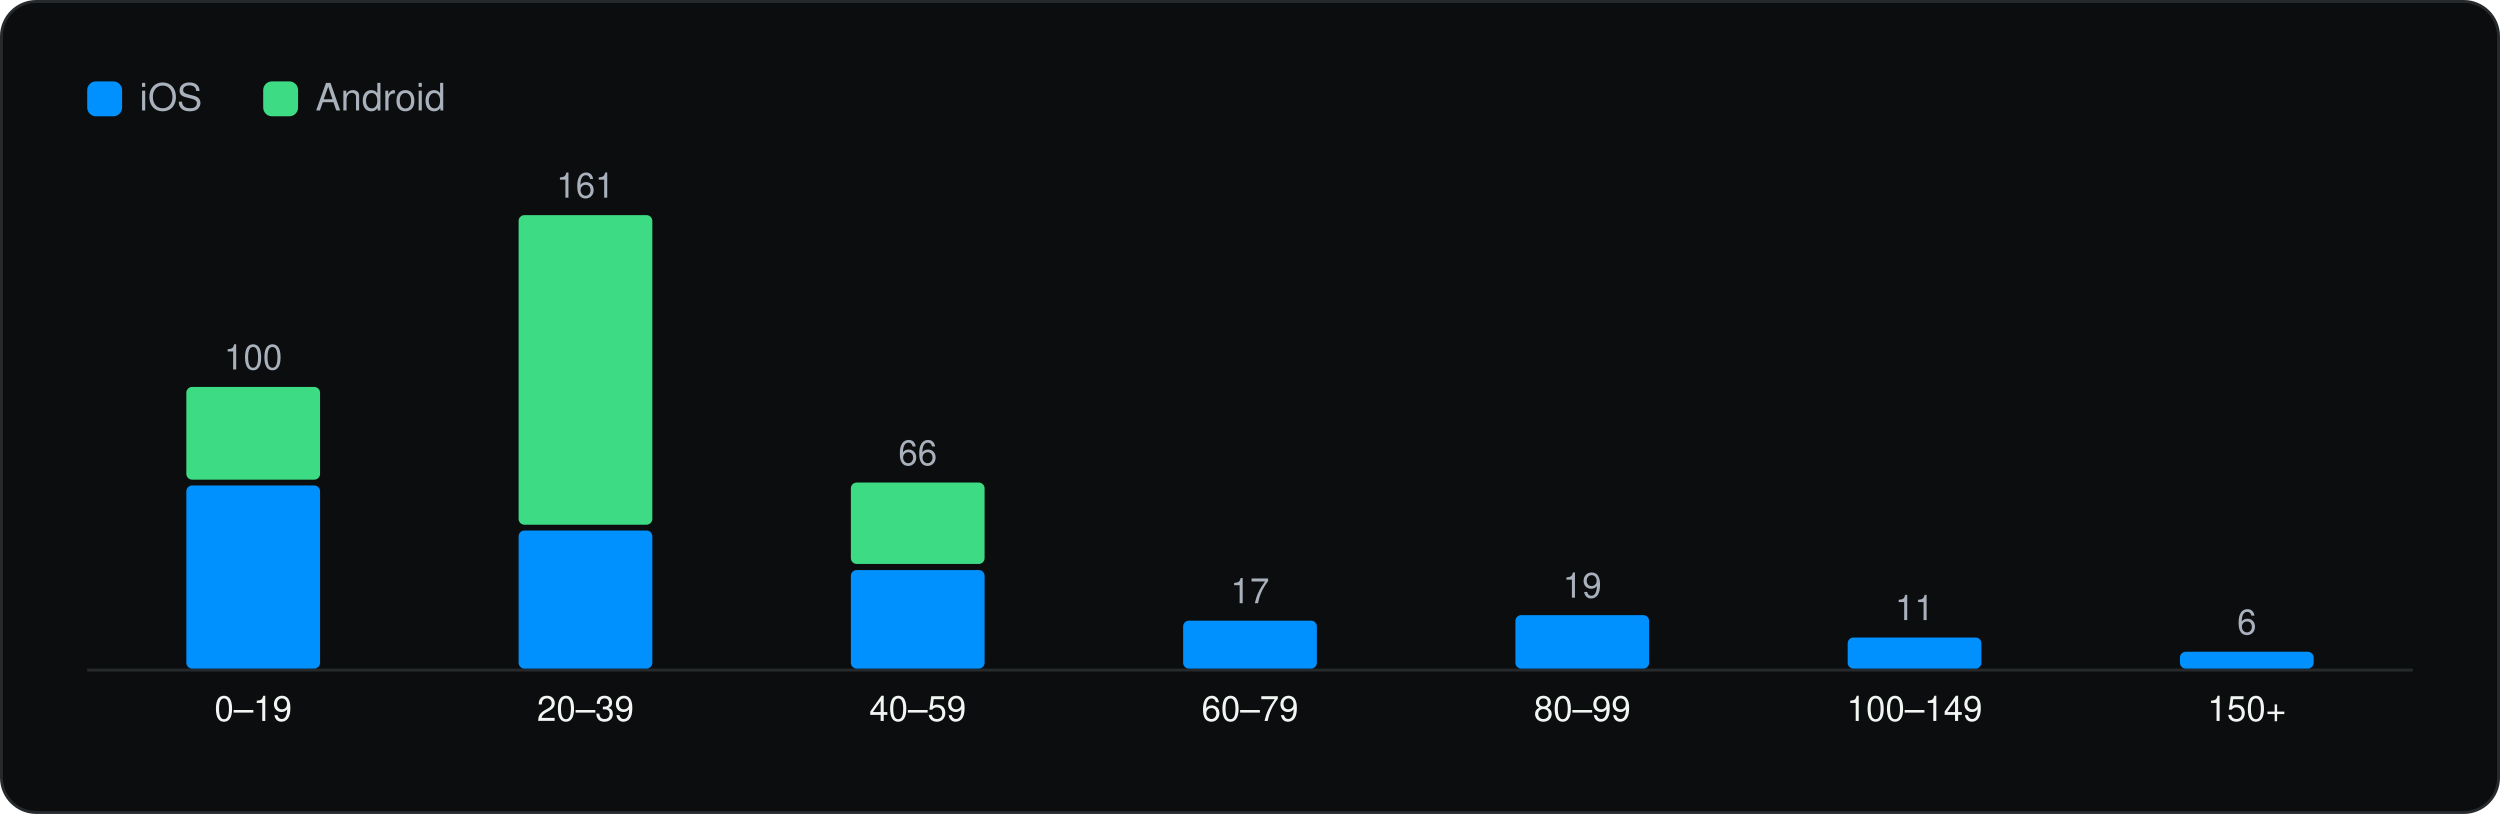
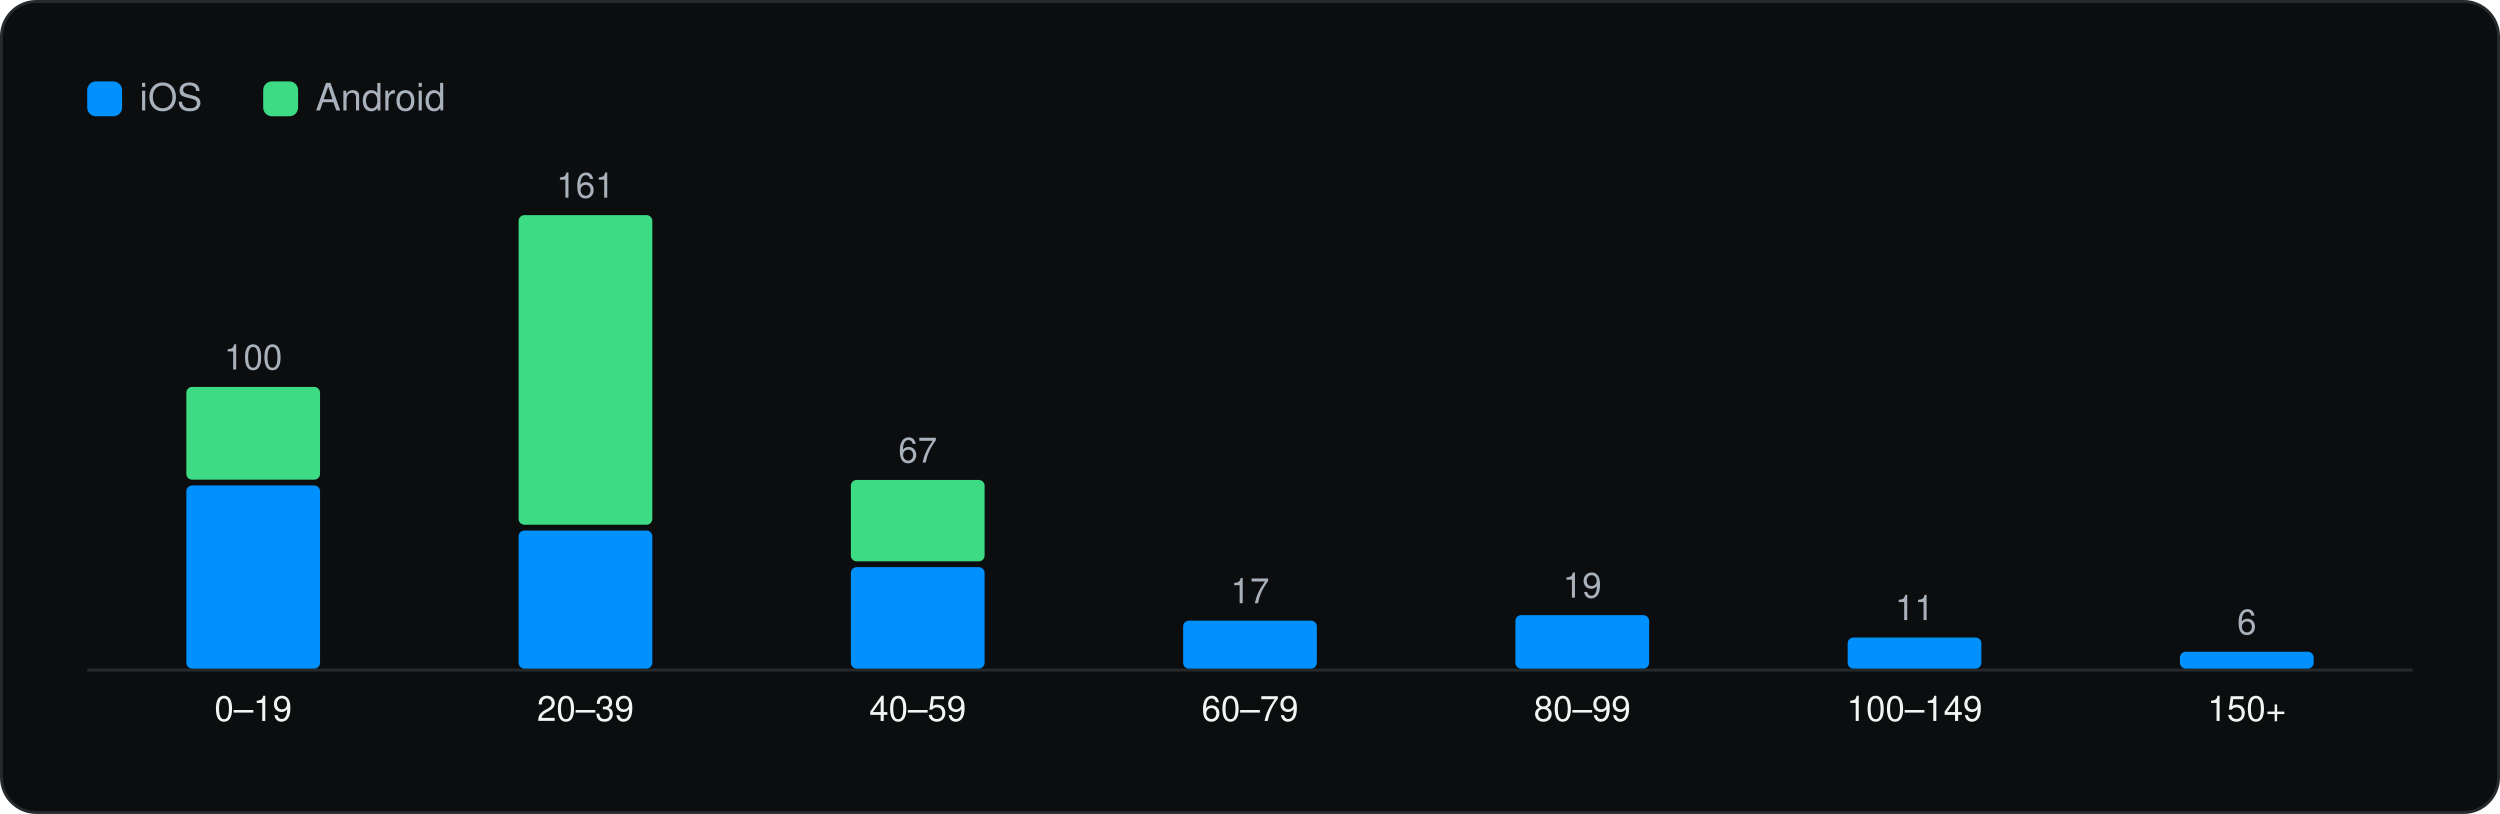
<svg xmlns="http://www.w3.org/2000/svg" viewBox="0 0 860 280" width="860" height="280" role="img" aria-label="SDKs per app" font-family="Geist, -apple-system, BlinkMacSystemFont, 'Segoe UI', Helvetica, Arial, sans-serif">
  <rect x="0.5" y="0.5" width="859" height="279" rx="12" fill="#0C0D0E" stroke="#262A2D" />
  <g transform="translate(20 20)">
    <rect x="10" y="8" width="12" height="12" rx="3" fill="#0091FF" />
    <text x="28" y="18" font-size="13" fill="#A9B2BC">iOS</text>
    <rect x="70.54" y="8" width="12" height="12" rx="3" fill="#3DDC84" />
    <text x="88.54" y="18" font-size="13" fill="#A9B2BC">Android</text>
    <line x1="10" y1="210.5" x2="810" y2="210.5" stroke="#262A2D" />
    <rect x="44.1" y="147.0" width="46.0" height="63.0" rx="2" fill="#0091FF" />
    <rect x="44.1" y="113.1" width="46.0" height="31.9" rx="2" fill="#3DDC84" />
    <text x="67.1" y="107.1" font-size="12" text-anchor="middle" fill="#A9B2BC">100</text>
    <text x="67.1" y="228.0" font-size="12" text-anchor="middle" fill="#F1F6F3">0–19</text>
    <rect x="158.4" y="162.5" width="46.0" height="47.5" rx="2" fill="#0091FF" />
    <rect x="158.4" y="54.0" width="46.0" height="106.5" rx="2" fill="#3DDC84" />
    <text x="181.4" y="48.0" font-size="12" text-anchor="middle" fill="#A9B2BC">161</text>
    <text x="181.4" y="228.0" font-size="12" text-anchor="middle" fill="#F1F6F3">20–39</text>
-     <rect x="272.7" y="176.1" width="46.0" height="33.9" rx="2" fill="#0091FF" />
-     <rect x="272.7" y="146.0" width="46.0" height="28.0" rx="2" fill="#3DDC84" />
-     <text x="295.7" y="140.0" font-size="12" text-anchor="middle" fill="#A9B2BC">66</text>
+     <rect x="272.7" y="175.1" width="46.0" height="34.9" rx="2" fill="#0091FF" />
+     <rect x="272.7" y="145.1" width="46.0" height="28.0" rx="2" fill="#3DDC84" />
+     <text x="295.7" y="139.1" font-size="12" text-anchor="middle" fill="#A9B2BC">67</text>
    <text x="295.7" y="228.0" font-size="12" text-anchor="middle" fill="#F1F6F3">40–59</text>
    <rect x="387.0" y="193.5" width="46.0" height="16.5" rx="2" fill="#0091FF" />
    <text x="410.0" y="187.5" font-size="12" text-anchor="middle" fill="#A9B2BC">17</text>
    <text x="410.0" y="228.0" font-size="12" text-anchor="middle" fill="#F1F6F3">60–79</text>
    <rect x="501.3" y="191.6" width="46.0" height="18.4" rx="2" fill="#0091FF" />
    <text x="524.3" y="185.6" font-size="12" text-anchor="middle" fill="#A9B2BC">19</text>
    <text x="524.3" y="228.0" font-size="12" text-anchor="middle" fill="#F1F6F3">80–99</text>
    <rect x="615.6" y="199.3" width="46.0" height="10.7" rx="2" fill="#0091FF" />
    <text x="638.6" y="193.3" font-size="12" text-anchor="middle" fill="#A9B2BC">11</text>
    <text x="638.6" y="228.0" font-size="12" text-anchor="middle" fill="#F1F6F3">100–149</text>
    <rect x="729.9" y="204.2" width="46.0" height="5.8" rx="2" fill="#0091FF" />
    <text x="752.9" y="198.2" font-size="12" text-anchor="middle" fill="#A9B2BC">6</text>
    <text x="752.9" y="228.0" font-size="12" text-anchor="middle" fill="#F1F6F3">150+</text>
  </g>
</svg>
